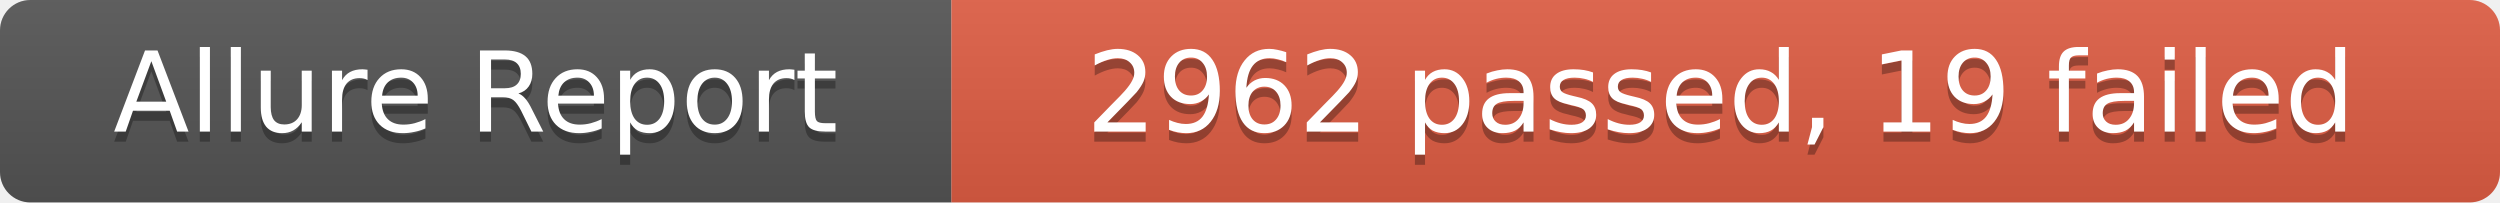
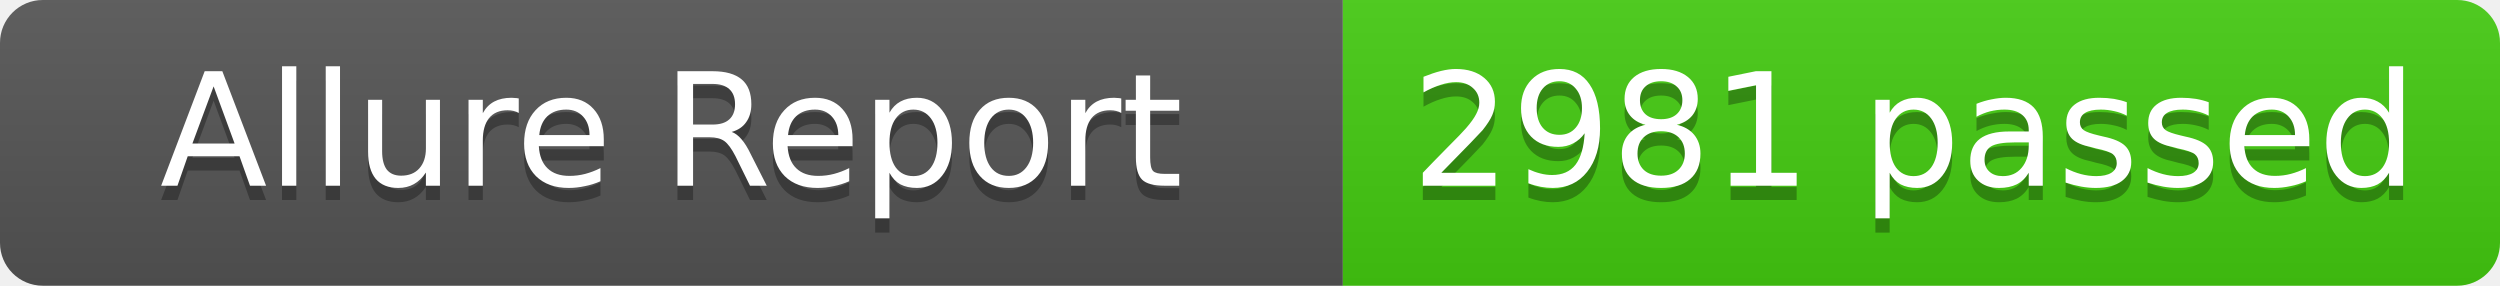
- <svg xmlns="http://www.w3.org/2000/svg" width="247" height="20" role="img" aria-label="Allure Report: 2962 passed, 19 failed">
+ <svg xmlns="http://www.w3.org/2000/svg" width="175" height="20" role="img" aria-label="Allure Report: 2981 passed">
  <linearGradient id="s" x2="0" y2="100%">
    <stop offset="0" stop-color="#bbb" stop-opacity=".1" />
    <stop offset="1" stop-opacity=".1" />
  </linearGradient>
  <clipPath id="r">
-     <rect width="247" height="20" rx="3" fill="#fff" />
+     <rect width="175" height="20" rx="3" fill="#fff" />
  </clipPath>
  <g clip-path="url(#r)">
    <rect width="94" height="20" fill="#555" />
-     <rect x="94" width="153" height="20" fill="#e05d44" />
-     <rect width="247" height="20" fill="url(#s)" />
+     <rect x="94" width="81" height="20" fill="#4c1" />
+     <rect width="175" height="20" fill="url(#s)" />
  </g>
  <g fill="#fff" text-anchor="middle" font-family="Verdana,Geneva,DejaVu Sans,sans-serif" text-rendering="geometricPrecision" font-size="11">
    <text x="47" y="14" fill="#010101" fill-opacity=".3">Allure Report</text>
    <text x="47" y="13" fill="#fff">Allure Report</text>
-     <text x="170" y="14" fill="#010101" fill-opacity=".3">2962 passed, 19 failed</text>
-     <text x="170" y="13" fill="#fff">2962 passed, 19 failed</text>
+     <text x="134" y="14" fill="#010101" fill-opacity=".3">2981 passed</text>
+     <text x="134" y="13" fill="#fff">2981 passed</text>
  </g>
</svg>
